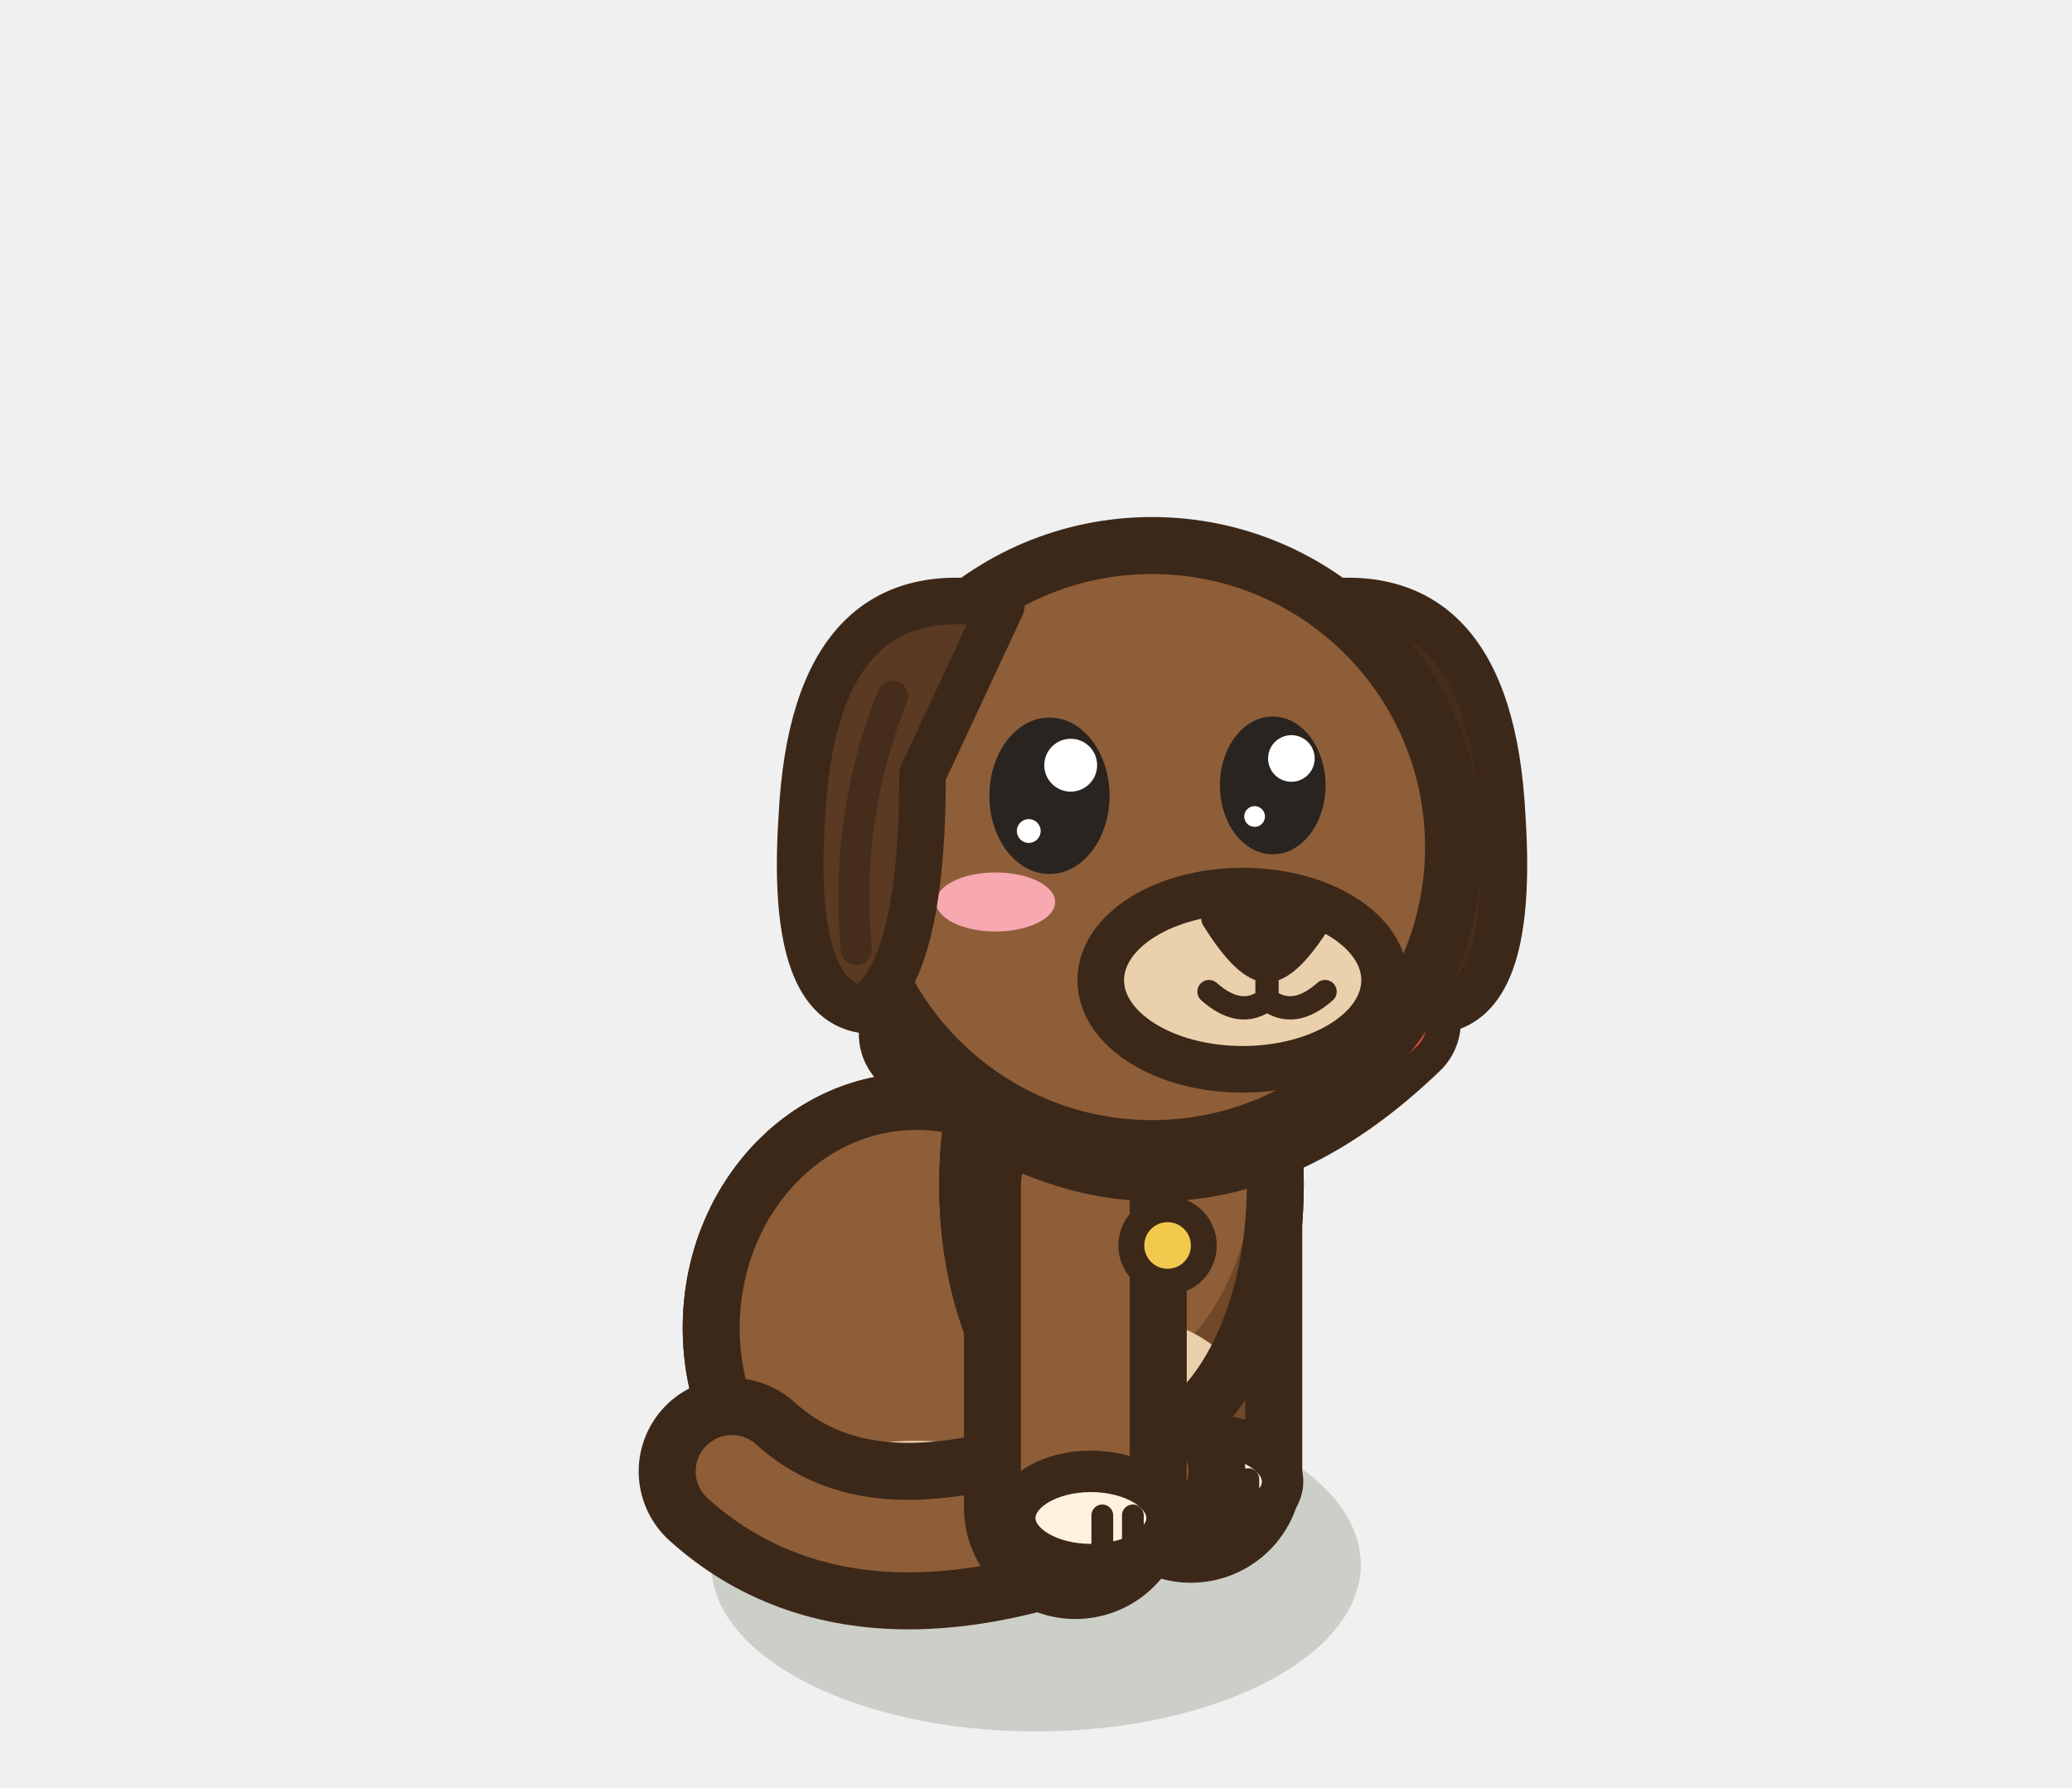
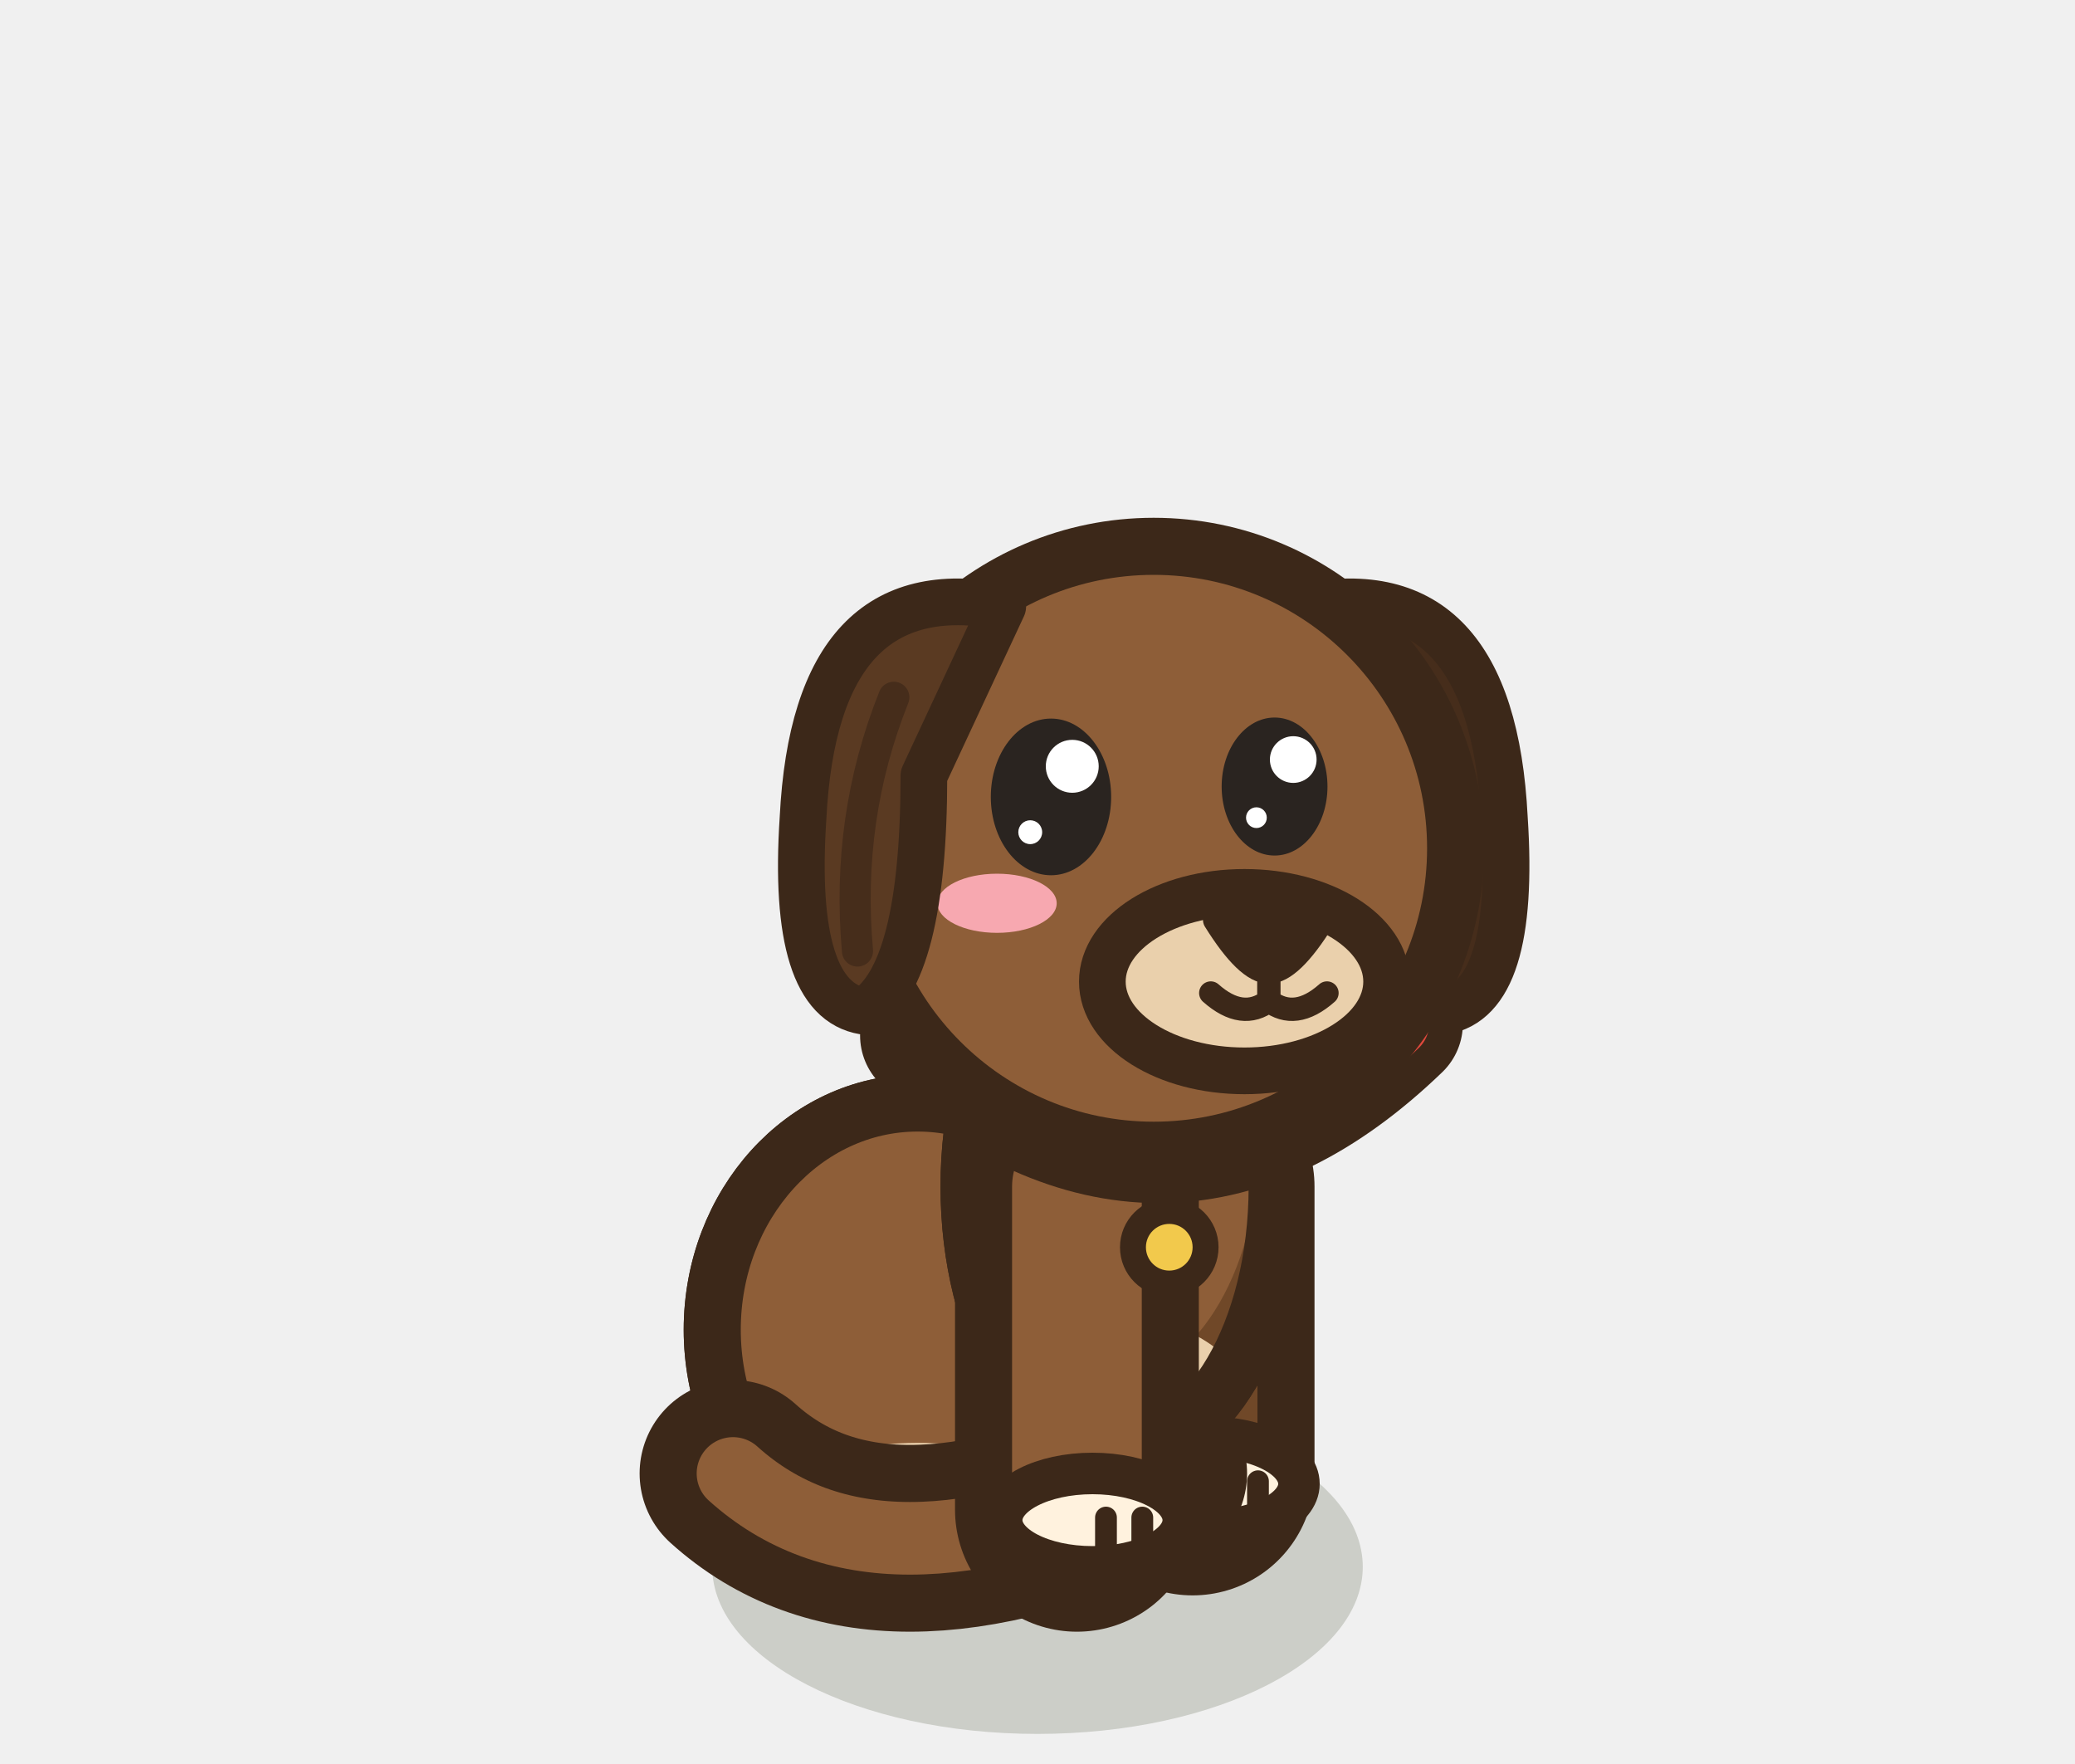
- <svg xmlns="http://www.w3.org/2000/svg" width="40" height="34.5" viewBox="-20 -30 40 34.5">
+ <svg xmlns="http://www.w3.org/2000/svg" width="40" height="34" viewBox="-20 -30 40 34">
  <ellipse cx="0" cy="0.2" rx="6.27" ry="3.22" fill="rgba(40,55,20,.18)" stroke="none" />
-   <path d="M2.99,-7.13 L2.99,-1.6" stroke="#3C2819" stroke-width="4.3" stroke-linecap="round" />
-   <path d="M2.99,-7.13 L2.99,-1.6" stroke="#704828" stroke-width="2.1" stroke-linecap="round" />
-   <ellipse cx="3.29" cy="-1.4" rx="1.47" ry="0.9" fill="#FFF2DE" stroke="#3C2819" stroke-width="0.8" stroke-linejoin="round" stroke-linecap="round" />
-   <path d="M3.51,-1.45 L3.51,-0.75" stroke="#3C2819" stroke-width="0.42" stroke-linecap="round" />
-   <path d="M4.1,-1.45 L4.1,-0.75" stroke="#3C2819" stroke-width="0.42" stroke-linecap="round" />
+   <path d="M2.99,-7.13 L2.99,-1.6" stroke="#3C2819" stroke-width="4.7" stroke-linecap="round" />
+   <path d="M2.99,-7.13 L2.99,-1.6" stroke="#704828" stroke-width="2.5" stroke-linecap="round" />
+   <ellipse cx="3.29" cy="-1.4" rx="1.75" ry="0.9" fill="#FFF2DE" stroke="#3C2819" stroke-width="0.8" stroke-linejoin="round" stroke-linecap="round" />
+   <path d="M3.55,-1.45 L3.55,-0.75" stroke="#3C2819" stroke-width="0.42" stroke-linecap="round" />
+   <path d="M4.25,-1.45 L4.25,-0.75" stroke="#3C2819" stroke-width="0.42" stroke-linecap="round" />
  <path d="M-6.27,-4.37 a3.96,4.37 0 1,0 7.92,0 a3.96,4.37 0 1,0 -7.92,0 Z" fill="#8E5E38" stroke="#3C2819" stroke-width="1.1" stroke-linejoin="round" stroke-linecap="round" />
  <clipPath id="p3dogbrunavantassis2b">
    <path d="M-6.27,-4.37 a3.96,4.37 0 1,0 7.92,0 a3.96,4.37 0 1,0 -7.92,0 Z" />
  </clipPath>
  <g clip-path="url(#p3dogbrunavantassis2b)">
    <rect x="-7.27" y="-9.74" width="9.92" height="10.74" fill="#704828" />
    <ellipse cx="-2.71" cy="-5.07" rx="3.88" ry="3.93" fill="#8E5E38" />
    <ellipse cx="-2.31" cy="-0.22" rx="3.56" ry="1.97" fill="#EAD0AC" />
  </g>
  <path d="M-6.27,-4.37 a3.96,4.37 0 1,0 7.92,0 a3.96,4.37 0 1,0 -7.92,0 Z" fill="none" stroke="#3C2819" stroke-width="1.1" stroke-linejoin="round" stroke-linecap="round" />
  <path d="M-1.32,-7.13 a2.97,5.06 0 1,0 5.94,0 a2.97,5.06 0 1,0 -5.94,0 Z" fill="#8E5E38" stroke="#3C2819" stroke-width="1.1" stroke-linejoin="round" stroke-linecap="round" />
  <clipPath id="p3dogbrunavantassis2c">
    <path d="M-1.32,-7.13 a2.97,5.06 0 1,0 5.94,0 a2.97,5.06 0 1,0 -5.94,0 Z" />
  </clipPath>
  <g clip-path="url(#p3dogbrunavantassis2c)">
    <rect x="-2.32" y="-13.19" width="7.94" height="12.12" fill="#704828" />
    <ellipse cx="1.35" cy="-7.94" rx="2.91" ry="4.55" fill="#8E5E38" />
    <ellipse cx="1.65" cy="-2.32" rx="2.67" ry="2.28" fill="#EAD0AC" />
  </g>
  <path d="M-1.32,-7.13 a2.97,5.06 0 1,0 5.94,0 a2.97,5.06 0 1,0 -5.94,0 Z" fill="none" stroke="#3C2819" stroke-width="1.1" stroke-linejoin="round" stroke-linecap="round" />
  <path d="M-5.87,-1.6 Q-3.1,0.9 2.24,-1.6" fill="none" stroke="#3C2819" stroke-width="3.6" stroke-linecap="round" stroke-linejoin="round" />
  <path d="M-5.87,-1.6 Q-3.1,0.9 2.24,-1.6" fill="none" stroke="#8E5E38" stroke-width="1.4" stroke-linecap="round" stroke-linejoin="round" />
-   <path d="M0.76,-7.13 L0.76,-0.9" stroke="#3C2819" stroke-width="4.3" stroke-linecap="round" />
-   <path d="M0.76,-7.13 L0.76,-0.9" stroke="#8E5E38" stroke-width="2.1" stroke-linecap="round" />
-   <ellipse cx="1.06" cy="-0.7" rx="1.47" ry="0.9" fill="#FFF2DE" stroke="#3C2819" stroke-width="0.8" stroke-linejoin="round" stroke-linecap="round" />
-   <path d="M1.28,-0.75 L1.28,-0.05" stroke="#3C2819" stroke-width="0.42" stroke-linecap="round" />
-   <path d="M1.87,-0.75 L1.87,-0.05" stroke="#3C2819" stroke-width="0.42" stroke-linecap="round" />
+   <path d="M0.76,-7.13 L0.76,-0.9" stroke="#3C2819" stroke-width="4.7" stroke-linecap="round" />
+   <path d="M0.76,-7.13 L0.76,-0.9" stroke="#8E5E38" stroke-width="2.5" stroke-linecap="round" />
+   <ellipse cx="1.06" cy="-0.7" rx="1.75" ry="0.9" fill="#FFF2DE" stroke="#3C2819" stroke-width="0.8" stroke-linejoin="round" stroke-linecap="round" />
+   <path d="M1.32,-0.75 L1.32,-0.05" stroke="#3C2819" stroke-width="0.42" stroke-linecap="round" />
+   <path d="M2.02,-0.75 L2.02,-0.05" stroke="#3C2819" stroke-width="0.42" stroke-linecap="round" />
  <g transform="translate(2.24 -13.65) scale(1 1)">
    <path d="M2.91,-4.66 Q6.52,-5.36 6.76,-0.58 Q6.99,2.91 5.59,3.14 Q4.43,2.45 4.43,-1.4 Z" fill="#462d1b" stroke="#3C2819" stroke-width="0.9" stroke-linejoin="round" stroke-linecap="round" />
  </g>
  <path d="M-2.12,-10.04 Q2.54,-6.07 6.9,-10.27" fill="none" stroke="#3C2819" stroke-width="2.6" stroke-linecap="round" />
  <path d="M-2.12,-10.04 Q2.54,-6.07 6.9,-10.27" fill="none" stroke="#E0483C" stroke-width="1.3" stroke-linecap="round" />
  <ellipse cx="2.54" cy="-5.96" rx="0.7" ry="0.7" fill="#F2C94C" stroke="#3C2819" stroke-width="0.5" stroke-linejoin="round" stroke-linecap="round" />
  <ellipse cx="2.24" cy="-13.65" rx="5.82" ry="5.82" fill="#8E5E38" stroke="#3C2819" stroke-width="1.1" stroke-linejoin="round" stroke-linecap="round" />
  <ellipse cx="3.99" cy="-11.08" rx="2.74" ry="1.72" fill="#EAD0AC" stroke="#3C2819" stroke-width="0.9" stroke-linejoin="round" stroke-linecap="round" />
  <path d="M3.44,-12.27 Q4.46,-12.55 5.48,-12.27 Q4.87,-11.29 4.46,-11.29 Q4.05,-11.29 3.44,-12.27 Z" fill="#3C2819" stroke="#3C2819" stroke-width="0.5" stroke-linejoin="round" stroke-linecap="round" />
  <path d="M4.46,-11.33 L4.46,-10.71 M3.34,-10.86 Q3.95,-10.32 4.46,-10.71 Q4.97,-10.32 5.58,-10.86" fill="none" stroke="#3C2819" stroke-width="0.45" stroke-linecap="round" />
  <ellipse cx="0.26" cy="-14.64" rx="1.16" ry="1.51" fill="#2A2420" stroke="none" />
  <ellipse cx="0.67" cy="-15.23" rx="0.51" ry="0.51" fill="#FFFFFF" stroke="none" />
  <ellipse cx="-0.14" cy="-13.96" rx="0.23" ry="0.23" fill="#FFFFFF" stroke="none" />
  <ellipse cx="4.57" cy="-14.84" rx="1.02" ry="1.33" fill="#2A2420" stroke="none" />
  <ellipse cx="4.93" cy="-15.36" rx="0.45" ry="0.45" fill="#FFFFFF" stroke="none" />
  <ellipse cx="4.22" cy="-14.24" rx="0.2" ry="0.2" fill="#FFFFFF" stroke="none" />
  <ellipse cx="-0.78" cy="-12.59" rx="1.15" ry="0.57" fill="#F7A8B0" stroke="none" />
  <g transform="translate(2.24 -13.65) scale(-1 1)">
    <path d="M2.91,-4.66 Q6.52,-5.36 6.76,-0.58 Q6.99,2.91 5.59,3.14 Q4.43,2.45 4.43,-1.4 Z" fill="#5A3A22" stroke="#3C2819" stroke-width="0.9" stroke-linejoin="round" stroke-linecap="round" />
    <path d="M5.01,-2.91 Q5.94,-0.58 5.71,1.98" fill="none" stroke="#462d1b" stroke-width="0.6" stroke-linecap="round" />
  </g>
</svg>
